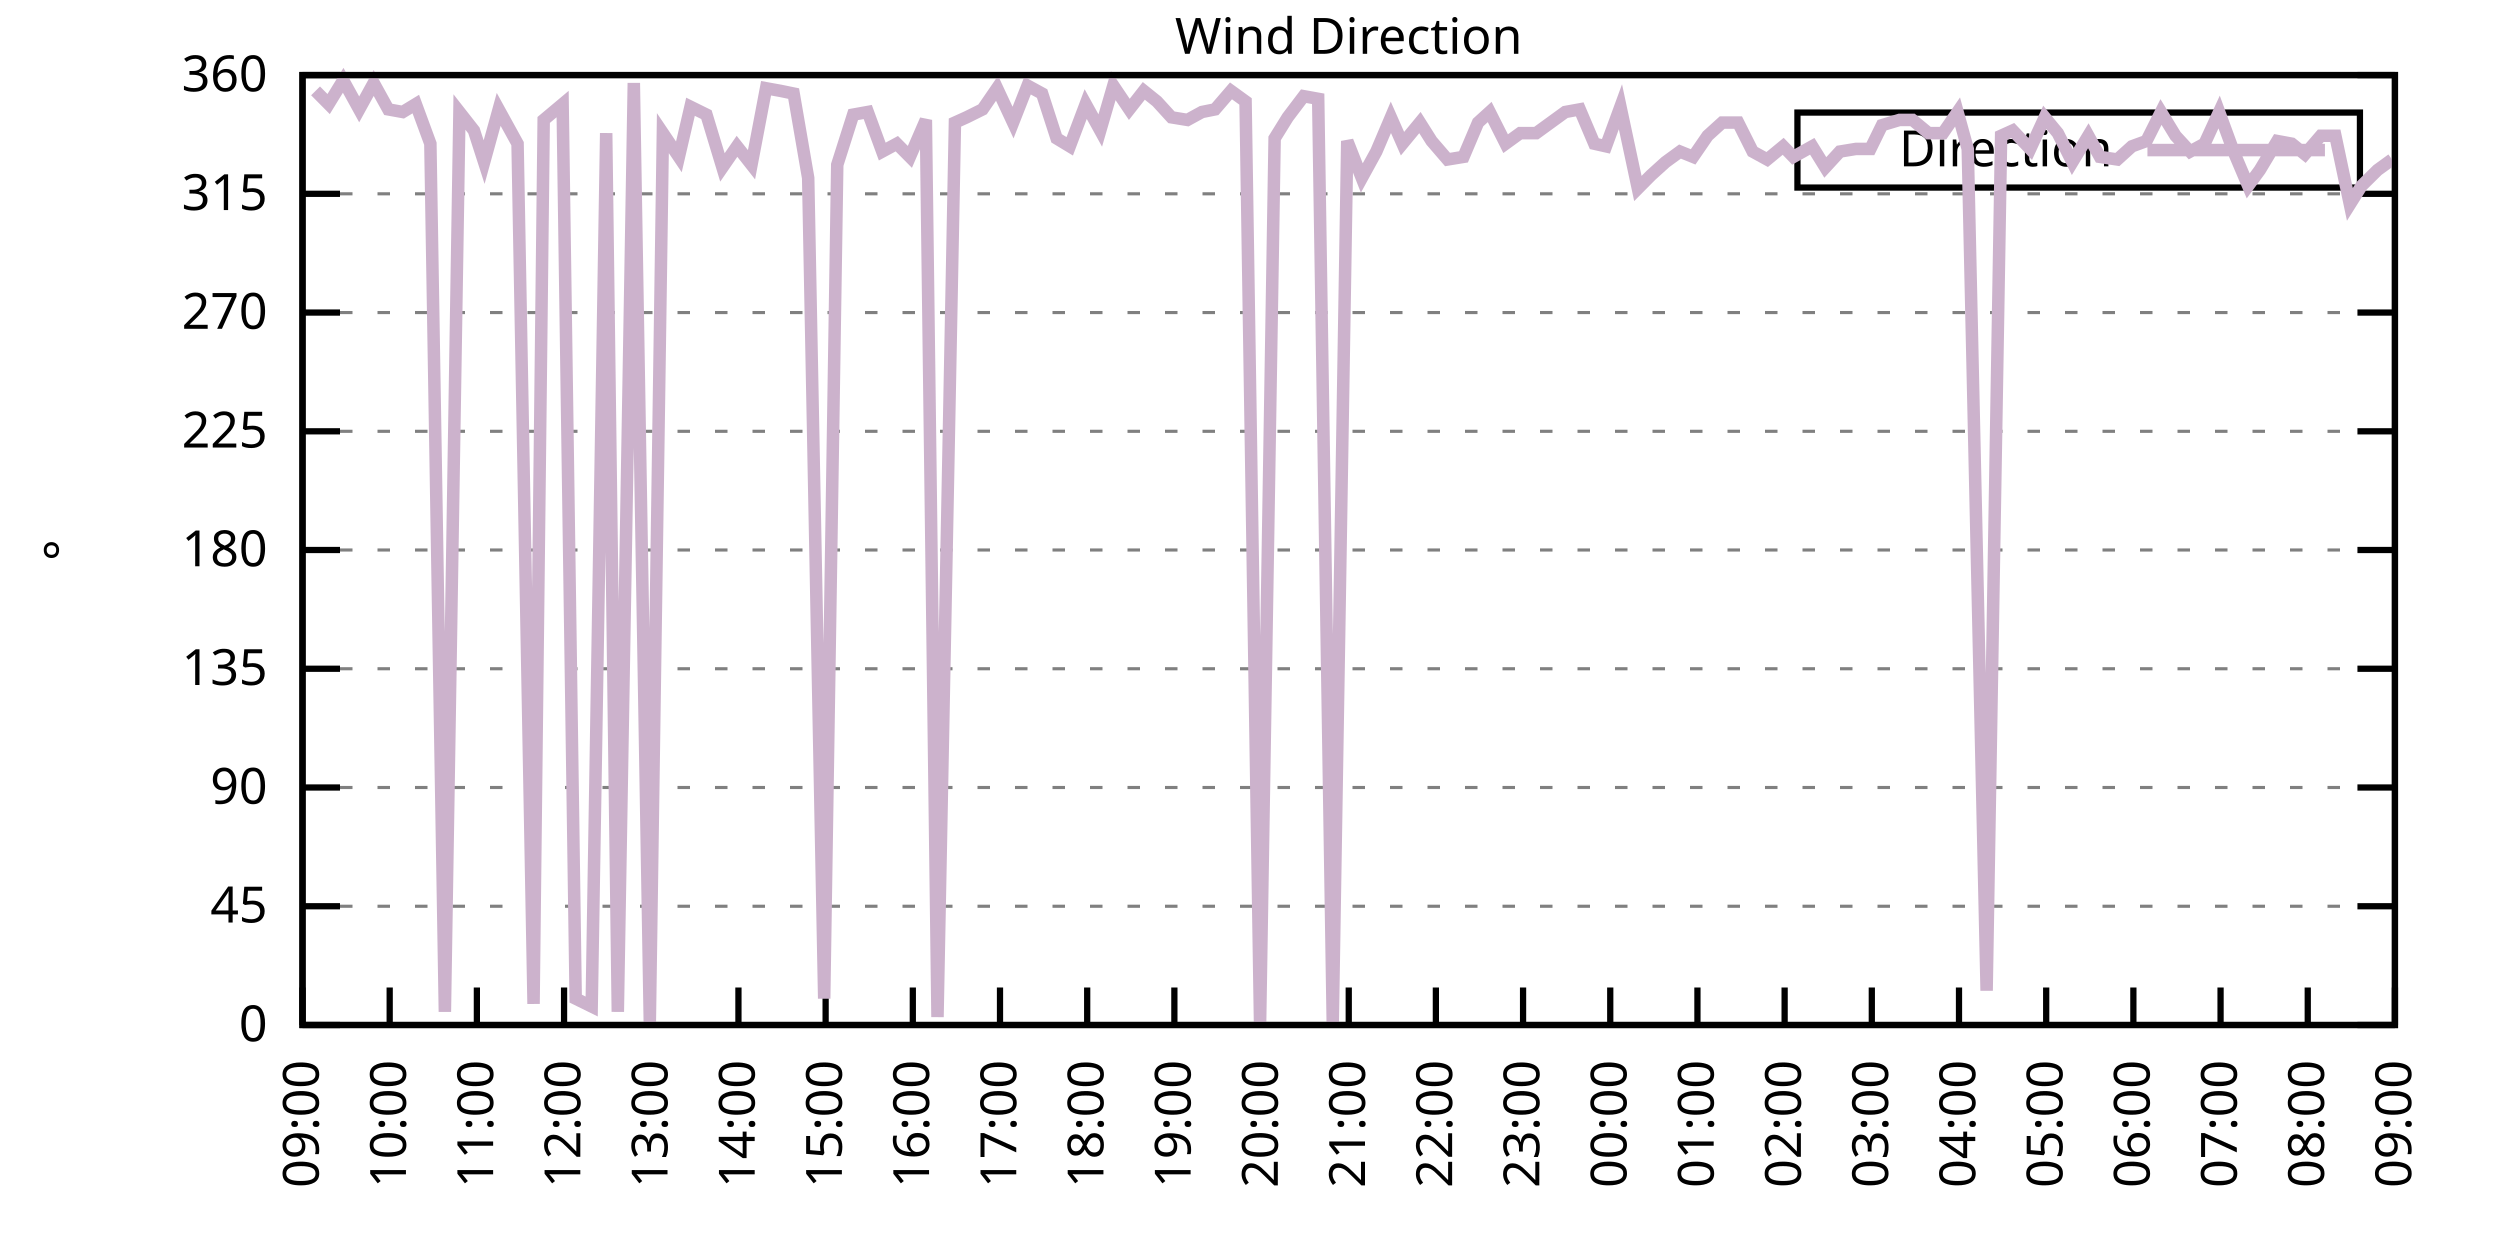
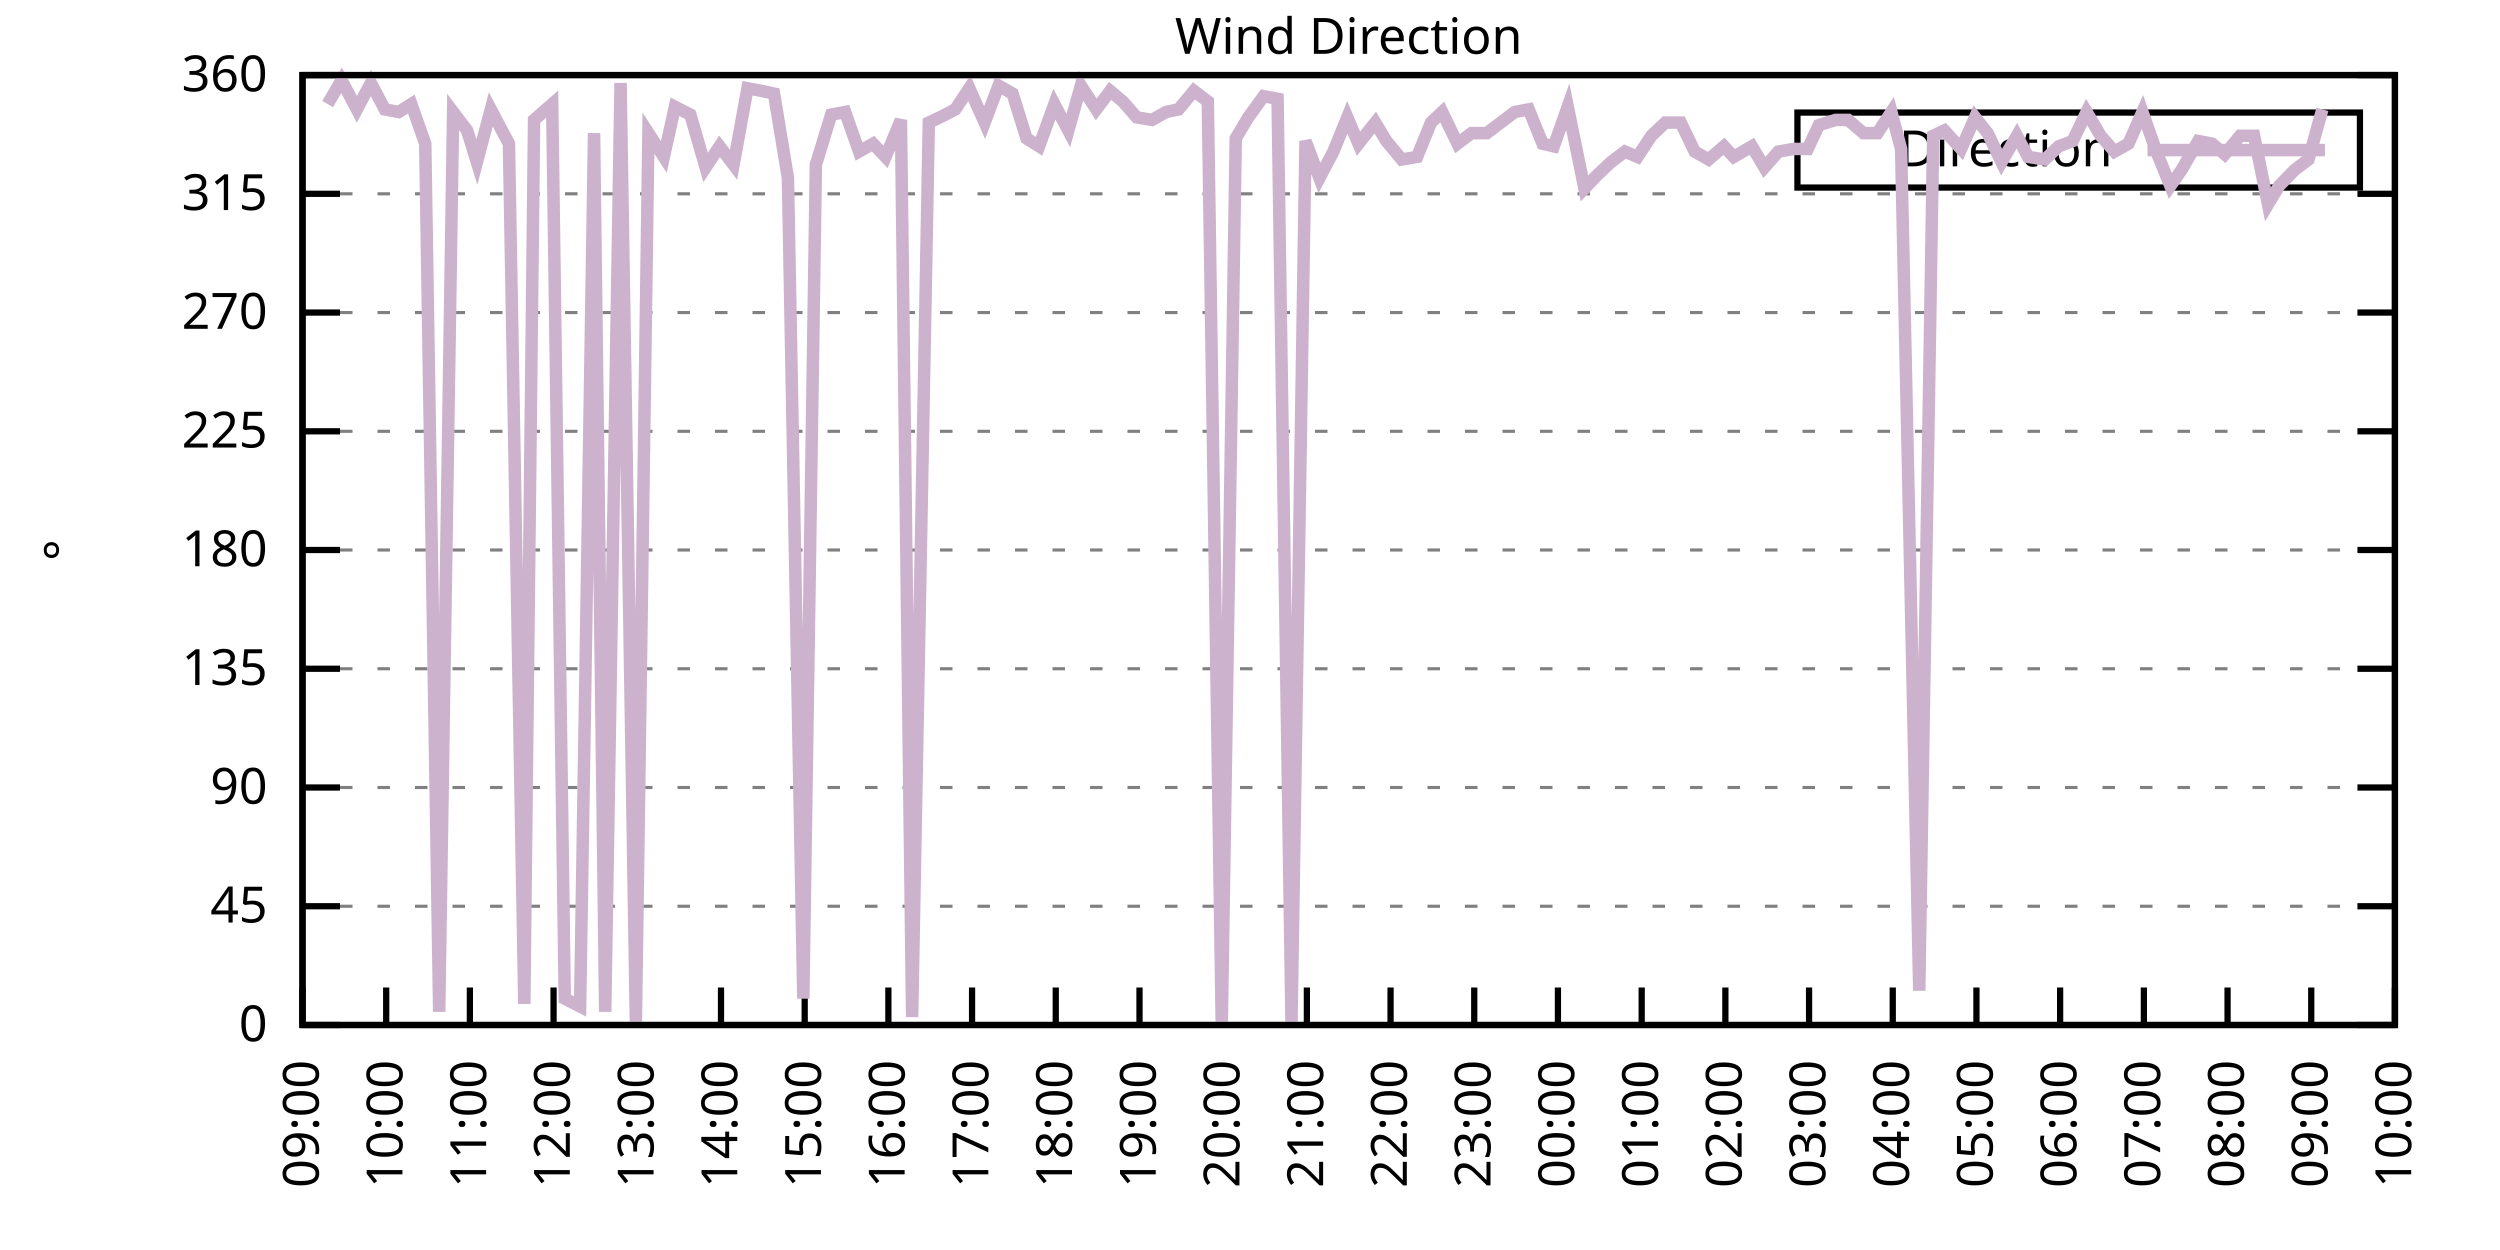
<svg xmlns="http://www.w3.org/2000/svg" xmlns:xlink="http://www.w3.org/1999/xlink" width="400" height="200" viewBox="0 0 400 200">
  <g id="gnuplot_canvas">
    <rect x="0" y="0" width="400" height="200" fill="none" />
    <defs>
      <circle id="gpDot" r="0.5" stroke-width="0.5" stroke="currentColor" />
      <path id="gpPt0" stroke-width="0.333" stroke="currentColor" d="M-1,0 h2 M0,-1 v2" />
      <path id="gpPt1" stroke-width="0.333" stroke="currentColor" d="M-1,-1 L1,1 M1,-1 L-1,1" />
      <path id="gpPt2" stroke-width="0.333" stroke="currentColor" d="M-1,0 L1,0 M0,-1 L0,1 M-1,-1 L1,1 M-1,1 L1,-1" />
      <rect id="gpPt3" stroke-width="0.333" stroke="currentColor" x="-1" y="-1" width="2" height="2" />
      <rect id="gpPt4" stroke-width="0.333" stroke="currentColor" fill="currentColor" x="-1" y="-1" width="2" height="2" />
      <circle id="gpPt5" stroke-width="0.333" stroke="currentColor" cx="0" cy="0" r="1" />
      <use xlink:href="#gpPt5" id="gpPt6" fill="currentColor" stroke="none" />
      <path id="gpPt7" stroke-width="0.333" stroke="currentColor" d="M0,-1.33 L-1.33,0.67 L1.33,0.67 z" />
      <use xlink:href="#gpPt7" id="gpPt8" fill="currentColor" stroke="none" />
      <use xlink:href="#gpPt7" id="gpPt9" stroke="currentColor" transform="rotate(180)" />
      <use xlink:href="#gpPt9" id="gpPt10" fill="currentColor" stroke="none" />
      <use xlink:href="#gpPt3" id="gpPt11" stroke="currentColor" transform="rotate(45)" />
      <use xlink:href="#gpPt11" id="gpPt12" fill="currentColor" stroke="none" />
      <path id="gpPt13" stroke-width="0.333" stroke="currentColor" d="M0,1.330 L1.265,0.411 L0.782,-1.067 L-0.782,-1.076 L-1.265,0.411 z" />
      <use xlink:href="#gpPt13" id="gpPt14" fill="currentColor" stroke="none" />
      <filter id="textbox" filterUnits="objectBoundingBox" x="0" y="0" height="1" width="1">
        <feFlood flood-color="white" flood-opacity="1" result="bgnd" />
        <feComposite in="SourceGraphic" in2="bgnd" operator="atop" />
      </filter>
      <filter id="greybox" filterUnits="objectBoundingBox" x="0" y="0" height="1" width="1">
        <feFlood flood-color="lightgrey" flood-opacity="1" result="grey" />
        <feComposite in="SourceGraphic" in2="grey" operator="atop" />
      </filter>
    </defs>
    <g fill="none" color="white" stroke="currentColor" stroke-width="1.00" stroke-linecap="butt" stroke-linejoin="miter">
</g>
    <g fill="none" color="black" stroke="currentColor" stroke-width="1.00" stroke-linecap="butt" stroke-linejoin="miter">
      <g stroke="none" shape-rendering="crispEdges">
        <polygon fill="rgb(255, 255, 255)" points="48.40,164.00 383.18,164.00 383.18,12.02 48.40,12.02 " />
      </g>
    </g>
    <g fill="none" color="black" stroke="currentColor" stroke-width="1.00" stroke-linecap="butt" stroke-linejoin="miter">
</g>
    <g fill="none" color="black" stroke="black" stroke-width="0.50" stroke-linecap="butt" stroke-linejoin="miter">
</g>
    <g fill="none" color="gray" stroke="currentColor" stroke-width="0.50" stroke-linecap="butt" stroke-linejoin="miter">
      <path stroke="gray" stroke-dasharray="2,4" class="gridline" d="M48.40,164.00 L383.19,164.00  " />
    </g>
    <g fill="none" color="gray" stroke="gray" stroke-width="1.00" stroke-linecap="butt" stroke-linejoin="miter">
</g>
    <g fill="none" color="black" stroke="currentColor" stroke-width="1.00" stroke-linecap="butt" stroke-linejoin="miter">
      <path stroke="black" d="M48.40,164.00 L54.40,164.00 M383.19,164.00 L377.19,164.00  " />
      <g transform="translate(42.80,166.60)" stroke="none" fill="black" font-family="Sans" font-size="8.00" text-anchor="end">
        <text>
          <tspan font-family="Sans"> 0</tspan>
        </text>
      </g>
    </g>
    <g fill="none" color="black" stroke="currentColor" stroke-width="1.00" stroke-linecap="butt" stroke-linejoin="miter">
</g>
    <g fill="none" color="black" stroke="black" stroke-width="0.50" stroke-linecap="butt" stroke-linejoin="miter">
</g>
    <g fill="none" color="gray" stroke="currentColor" stroke-width="0.50" stroke-linecap="butt" stroke-linejoin="miter">
      <path stroke="gray" stroke-dasharray="2,4" class="gridline" d="M48.40,145.00 L383.19,145.00  " />
    </g>
    <g fill="none" color="gray" stroke="gray" stroke-width="1.00" stroke-linecap="butt" stroke-linejoin="miter">
</g>
    <g fill="none" color="black" stroke="currentColor" stroke-width="1.00" stroke-linecap="butt" stroke-linejoin="miter">
      <path stroke="black" d="M48.40,145.00 L54.40,145.00 M383.19,145.00 L377.19,145.00  " />
      <g transform="translate(42.80,147.60)" stroke="none" fill="black" font-family="Sans" font-size="8.00" text-anchor="end">
        <text>
          <tspan font-family="Sans"> 45</tspan>
        </text>
      </g>
    </g>
    <g fill="none" color="black" stroke="currentColor" stroke-width="1.00" stroke-linecap="butt" stroke-linejoin="miter">
</g>
    <g fill="none" color="black" stroke="black" stroke-width="0.50" stroke-linecap="butt" stroke-linejoin="miter">
</g>
    <g fill="none" color="gray" stroke="currentColor" stroke-width="0.50" stroke-linecap="butt" stroke-linejoin="miter">
      <path stroke="gray" stroke-dasharray="2,4" class="gridline" d="M48.40,126.00 L383.19,126.00  " />
    </g>
    <g fill="none" color="gray" stroke="gray" stroke-width="1.00" stroke-linecap="butt" stroke-linejoin="miter">
</g>
    <g fill="none" color="black" stroke="currentColor" stroke-width="1.00" stroke-linecap="butt" stroke-linejoin="miter">
      <path stroke="black" d="M48.40,126.00 L54.40,126.00 M383.19,126.00 L377.19,126.00  " />
      <g transform="translate(42.80,128.60)" stroke="none" fill="black" font-family="Sans" font-size="8.00" text-anchor="end">
        <text>
          <tspan font-family="Sans"> 90</tspan>
        </text>
      </g>
    </g>
    <g fill="none" color="black" stroke="currentColor" stroke-width="1.00" stroke-linecap="butt" stroke-linejoin="miter">
</g>
    <g fill="none" color="black" stroke="black" stroke-width="0.50" stroke-linecap="butt" stroke-linejoin="miter">
</g>
    <g fill="none" color="gray" stroke="currentColor" stroke-width="0.50" stroke-linecap="butt" stroke-linejoin="miter">
      <path stroke="gray" stroke-dasharray="2,4" class="gridline" d="M48.40,107.00 L383.19,107.00  " />
    </g>
    <g fill="none" color="gray" stroke="gray" stroke-width="1.00" stroke-linecap="butt" stroke-linejoin="miter">
</g>
    <g fill="none" color="black" stroke="currentColor" stroke-width="1.00" stroke-linecap="butt" stroke-linejoin="miter">
      <path stroke="black" d="M48.40,107.00 L54.40,107.00 M383.19,107.00 L377.19,107.00  " />
      <g transform="translate(42.80,109.60)" stroke="none" fill="black" font-family="Sans" font-size="8.00" text-anchor="end">
        <text>
          <tspan font-family="Sans"> 135</tspan>
        </text>
      </g>
    </g>
    <g fill="none" color="black" stroke="currentColor" stroke-width="1.00" stroke-linecap="butt" stroke-linejoin="miter">
</g>
    <g fill="none" color="black" stroke="black" stroke-width="0.50" stroke-linecap="butt" stroke-linejoin="miter">
</g>
    <g fill="none" color="gray" stroke="currentColor" stroke-width="0.50" stroke-linecap="butt" stroke-linejoin="miter">
      <path stroke="gray" stroke-dasharray="2,4" class="gridline" d="M48.40,88.00 L383.19,88.00  " />
    </g>
    <g fill="none" color="gray" stroke="gray" stroke-width="1.00" stroke-linecap="butt" stroke-linejoin="miter">
</g>
    <g fill="none" color="black" stroke="currentColor" stroke-width="1.00" stroke-linecap="butt" stroke-linejoin="miter">
      <path stroke="black" d="M48.40,88.00 L54.40,88.00 M383.19,88.00 L377.19,88.00  " />
      <g transform="translate(42.80,90.60)" stroke="none" fill="black" font-family="Sans" font-size="8.00" text-anchor="end">
        <text>
          <tspan font-family="Sans"> 180</tspan>
        </text>
      </g>
    </g>
    <g fill="none" color="black" stroke="currentColor" stroke-width="1.00" stroke-linecap="butt" stroke-linejoin="miter">
</g>
    <g fill="none" color="black" stroke="black" stroke-width="0.50" stroke-linecap="butt" stroke-linejoin="miter">
</g>
    <g fill="none" color="gray" stroke="currentColor" stroke-width="0.50" stroke-linecap="butt" stroke-linejoin="miter">
      <path stroke="gray" stroke-dasharray="2,4" class="gridline" d="M48.40,69.01 L383.19,69.01  " />
    </g>
    <g fill="none" color="gray" stroke="gray" stroke-width="1.00" stroke-linecap="butt" stroke-linejoin="miter">
</g>
    <g fill="none" color="black" stroke="currentColor" stroke-width="1.00" stroke-linecap="butt" stroke-linejoin="miter">
      <path stroke="black" d="M48.40,69.01 L54.40,69.01 M383.19,69.01 L377.19,69.01  " />
      <g transform="translate(42.80,71.61)" stroke="none" fill="black" font-family="Sans" font-size="8.00" text-anchor="end">
        <text>
          <tspan font-family="Sans"> 225</tspan>
        </text>
      </g>
    </g>
    <g fill="none" color="black" stroke="currentColor" stroke-width="1.00" stroke-linecap="butt" stroke-linejoin="miter">
</g>
    <g fill="none" color="black" stroke="black" stroke-width="0.50" stroke-linecap="butt" stroke-linejoin="miter">
</g>
    <g fill="none" color="gray" stroke="currentColor" stroke-width="0.50" stroke-linecap="butt" stroke-linejoin="miter">
      <path stroke="gray" stroke-dasharray="2,4" class="gridline" d="M48.40,50.01 L383.19,50.01  " />
    </g>
    <g fill="none" color="gray" stroke="gray" stroke-width="1.00" stroke-linecap="butt" stroke-linejoin="miter">
</g>
    <g fill="none" color="black" stroke="currentColor" stroke-width="1.00" stroke-linecap="butt" stroke-linejoin="miter">
      <path stroke="black" d="M48.40,50.01 L54.40,50.01 M383.19,50.01 L377.19,50.01  " />
      <g transform="translate(42.80,52.61)" stroke="none" fill="black" font-family="Sans" font-size="8.00" text-anchor="end">
        <text>
          <tspan font-family="Sans"> 270</tspan>
        </text>
      </g>
    </g>
    <g fill="none" color="black" stroke="currentColor" stroke-width="1.00" stroke-linecap="butt" stroke-linejoin="miter">
</g>
    <g fill="none" color="black" stroke="black" stroke-width="0.50" stroke-linecap="butt" stroke-linejoin="miter">
</g>
    <g fill="none" color="gray" stroke="currentColor" stroke-width="0.50" stroke-linecap="butt" stroke-linejoin="miter">
      <path stroke="gray" stroke-dasharray="2,4" class="gridline" d="M48.40,31.01 L383.19,31.01  " />
    </g>
    <g fill="none" color="gray" stroke="gray" stroke-width="1.00" stroke-linecap="butt" stroke-linejoin="miter">
</g>
    <g fill="none" color="black" stroke="currentColor" stroke-width="1.00" stroke-linecap="butt" stroke-linejoin="miter">
      <path stroke="black" d="M48.40,31.01 L54.40,31.01 M383.19,31.01 L377.19,31.01  " />
      <g transform="translate(42.80,33.61)" stroke="none" fill="black" font-family="Sans" font-size="8.00" text-anchor="end">
        <text>
          <tspan font-family="Sans"> 315</tspan>
        </text>
      </g>
    </g>
    <g fill="none" color="black" stroke="currentColor" stroke-width="1.00" stroke-linecap="butt" stroke-linejoin="miter">
</g>
    <g fill="none" color="black" stroke="black" stroke-width="0.50" stroke-linecap="butt" stroke-linejoin="miter">
</g>
    <g fill="none" color="gray" stroke="currentColor" stroke-width="0.50" stroke-linecap="butt" stroke-linejoin="miter">
      <path stroke="gray" stroke-dasharray="2,4" class="gridline" d="M48.40,12.01 L383.19,12.01  " />
    </g>
    <g fill="none" color="gray" stroke="gray" stroke-width="1.00" stroke-linecap="butt" stroke-linejoin="miter">
</g>
    <g fill="none" color="black" stroke="currentColor" stroke-width="1.00" stroke-linecap="butt" stroke-linejoin="miter">
      <path stroke="black" d="M48.40,12.01 L54.40,12.01 M383.19,12.01 L377.19,12.01  " />
      <g transform="translate(42.80,14.61)" stroke="none" fill="black" font-family="Sans" font-size="8.00" text-anchor="end">
        <text>
          <tspan font-family="Sans"> 360</tspan>
        </text>
      </g>
    </g>
    <g fill="none" color="black" stroke="currentColor" stroke-width="1.00" stroke-linecap="butt" stroke-linejoin="miter">
      <path stroke="black" d="M48.40,164.00 L48.40,158.00  " />
      <g transform="translate(51.00,169.60) rotate(270.00)" stroke="none" fill="black" font-family="Sans" font-size="8.00" text-anchor="end">
        <text>
          <tspan font-family="Sans">09:00</tspan>
        </text>
      </g>
    </g>
    <g fill="none" color="black" stroke="currentColor" stroke-width="1.00" stroke-linecap="butt" stroke-linejoin="miter">
-       <path stroke="black" d="M62.35,164.00 L62.35,158.00  " />
-       <g transform="translate(64.95,169.60) rotate(270.00)" stroke="none" fill="black" font-family="Sans" font-size="8.00" text-anchor="end">
+       <path stroke="black" d="M61.79,164.00 L61.79,158.00  " />
+       <g transform="translate(64.39,169.60) rotate(270.00)" stroke="none" fill="black" font-family="Sans" font-size="8.00" text-anchor="end">
        <text>
          <tspan font-family="Sans">10:00</tspan>
        </text>
      </g>
    </g>
    <g fill="none" color="black" stroke="currentColor" stroke-width="1.00" stroke-linecap="butt" stroke-linejoin="miter">
-       <path stroke="black" d="M76.30,164.00 L76.30,158.00  " />
-       <g transform="translate(78.90,169.60) rotate(270.00)" stroke="none" fill="black" font-family="Sans" font-size="8.00" text-anchor="end">
+       <path stroke="black" d="M75.18,164.00 L75.18,158.00  " />
+       <g transform="translate(77.78,169.60) rotate(270.00)" stroke="none" fill="black" font-family="Sans" font-size="8.00" text-anchor="end">
        <text>
          <tspan font-family="Sans">11:00</tspan>
        </text>
      </g>
    </g>
    <g fill="none" color="black" stroke="currentColor" stroke-width="1.00" stroke-linecap="butt" stroke-linejoin="miter">
-       <path stroke="black" d="M90.25,164.00 L90.25,158.00  " />
-       <g transform="translate(92.85,169.60) rotate(270.00)" stroke="none" fill="black" font-family="Sans" font-size="8.00" text-anchor="end">
+       <path stroke="black" d="M88.57,164.00 L88.57,158.00  " />
+       <g transform="translate(91.17,169.60) rotate(270.00)" stroke="none" fill="black" font-family="Sans" font-size="8.00" text-anchor="end">
        <text>
          <tspan font-family="Sans">12:00</tspan>
        </text>
      </g>
    </g>
    <g fill="none" color="black" stroke="currentColor" stroke-width="1.00" stroke-linecap="butt" stroke-linejoin="miter">
-       <path stroke="black" d="M104.20,164.00 L104.20,158.00  " />
-       <g transform="translate(106.80,169.60) rotate(270.00)" stroke="none" fill="black" font-family="Sans" font-size="8.00" text-anchor="end">
+       <path stroke="black" d="M101.97,164.00 L101.97,158.00  " />
+       <g transform="translate(104.57,169.60) rotate(270.00)" stroke="none" fill="black" font-family="Sans" font-size="8.00" text-anchor="end">
        <text>
          <tspan font-family="Sans">13:00</tspan>
        </text>
      </g>
    </g>
    <g fill="none" color="black" stroke="currentColor" stroke-width="1.00" stroke-linecap="butt" stroke-linejoin="miter">
-       <path stroke="black" d="M118.15,164.00 L118.15,158.00  " />
-       <g transform="translate(120.75,169.60) rotate(270.00)" stroke="none" fill="black" font-family="Sans" font-size="8.00" text-anchor="end">
+       <path stroke="black" d="M115.36,164.00 L115.36,158.00  " />
+       <g transform="translate(117.96,169.60) rotate(270.00)" stroke="none" fill="black" font-family="Sans" font-size="8.00" text-anchor="end">
        <text>
          <tspan font-family="Sans">14:00</tspan>
        </text>
      </g>
    </g>
    <g fill="none" color="black" stroke="currentColor" stroke-width="1.00" stroke-linecap="butt" stroke-linejoin="miter">
-       <path stroke="black" d="M132.10,164.00 L132.10,158.00  " />
-       <g transform="translate(134.70,169.60) rotate(270.00)" stroke="none" fill="black" font-family="Sans" font-size="8.00" text-anchor="end">
+       <path stroke="black" d="M128.75,164.00 L128.75,158.00  " />
+       <g transform="translate(131.35,169.60) rotate(270.00)" stroke="none" fill="black" font-family="Sans" font-size="8.00" text-anchor="end">
        <text>
          <tspan font-family="Sans">15:00</tspan>
        </text>
      </g>
    </g>
    <g fill="none" color="black" stroke="currentColor" stroke-width="1.00" stroke-linecap="butt" stroke-linejoin="miter">
-       <path stroke="black" d="M146.05,164.00 L146.05,158.00  " />
-       <g transform="translate(148.65,169.60) rotate(270.00)" stroke="none" fill="black" font-family="Sans" font-size="8.00" text-anchor="end">
+       <path stroke="black" d="M142.14,164.00 L142.14,158.00  " />
+       <g transform="translate(144.74,169.60) rotate(270.00)" stroke="none" fill="black" font-family="Sans" font-size="8.00" text-anchor="end">
        <text>
          <tspan font-family="Sans">16:00</tspan>
        </text>
      </g>
    </g>
    <g fill="none" color="black" stroke="currentColor" stroke-width="1.00" stroke-linecap="butt" stroke-linejoin="miter">
-       <path stroke="black" d="M160.00,164.00 L160.00,158.00  " />
-       <g transform="translate(162.60,169.60) rotate(270.00)" stroke="none" fill="black" font-family="Sans" font-size="8.00" text-anchor="end">
+       <path stroke="black" d="M155.53,164.00 L155.53,158.00  " />
+       <g transform="translate(158.13,169.60) rotate(270.00)" stroke="none" fill="black" font-family="Sans" font-size="8.00" text-anchor="end">
        <text>
          <tspan font-family="Sans">17:00</tspan>
        </text>
      </g>
    </g>
    <g fill="none" color="black" stroke="currentColor" stroke-width="1.00" stroke-linecap="butt" stroke-linejoin="miter">
-       <path stroke="black" d="M173.95,164.00 L173.95,158.00  " />
-       <g transform="translate(176.55,169.60) rotate(270.00)" stroke="none" fill="black" font-family="Sans" font-size="8.00" text-anchor="end">
+       <path stroke="black" d="M168.92,164.00 L168.92,158.00  " />
+       <g transform="translate(171.52,169.60) rotate(270.00)" stroke="none" fill="black" font-family="Sans" font-size="8.00" text-anchor="end">
        <text>
          <tspan font-family="Sans">18:00</tspan>
        </text>
      </g>
    </g>
    <g fill="none" color="black" stroke="currentColor" stroke-width="1.00" stroke-linecap="butt" stroke-linejoin="miter">
-       <path stroke="black" d="M187.90,164.00 L187.90,158.00  " />
-       <g transform="translate(190.50,169.60) rotate(270.00)" stroke="none" fill="black" font-family="Sans" font-size="8.00" text-anchor="end">
+       <path stroke="black" d="M182.32,164.00 L182.32,158.00  " />
+       <g transform="translate(184.92,169.60) rotate(270.00)" stroke="none" fill="black" font-family="Sans" font-size="8.00" text-anchor="end">
        <text>
          <tspan font-family="Sans">19:00</tspan>
        </text>
      </g>
    </g>
    <g fill="none" color="black" stroke="currentColor" stroke-width="1.00" stroke-linecap="butt" stroke-linejoin="miter">
-       <path stroke="black" d="M201.85,164.00 L201.85,158.00  " />
-       <g transform="translate(204.45,169.60) rotate(270.00)" stroke="none" fill="black" font-family="Sans" font-size="8.00" text-anchor="end">
+       <path stroke="black" d="M195.71,164.00 L195.71,158.00  " />
+       <g transform="translate(198.31,169.60) rotate(270.00)" stroke="none" fill="black" font-family="Sans" font-size="8.00" text-anchor="end">
        <text>
          <tspan font-family="Sans">20:00</tspan>
        </text>
      </g>
    </g>
    <g fill="none" color="black" stroke="currentColor" stroke-width="1.00" stroke-linecap="butt" stroke-linejoin="miter">
-       <path stroke="black" d="M215.80,164.00 L215.80,158.00  " />
-       <g transform="translate(218.40,169.60) rotate(270.00)" stroke="none" fill="black" font-family="Sans" font-size="8.00" text-anchor="end">
+       <path stroke="black" d="M209.10,164.00 L209.10,158.00  " />
+       <g transform="translate(211.70,169.60) rotate(270.00)" stroke="none" fill="black" font-family="Sans" font-size="8.00" text-anchor="end">
        <text>
          <tspan font-family="Sans">21:00</tspan>
        </text>
      </g>
    </g>
    <g fill="none" color="black" stroke="currentColor" stroke-width="1.00" stroke-linecap="butt" stroke-linejoin="miter">
-       <path stroke="black" d="M229.74,164.00 L229.74,158.00  " />
-       <g transform="translate(232.34,169.60) rotate(270.00)" stroke="none" fill="black" font-family="Sans" font-size="8.00" text-anchor="end">
+       <path stroke="black" d="M222.49,164.00 L222.49,158.00  " />
+       <g transform="translate(225.09,169.60) rotate(270.00)" stroke="none" fill="black" font-family="Sans" font-size="8.00" text-anchor="end">
        <text>
          <tspan font-family="Sans">22:00</tspan>
        </text>
      </g>
    </g>
    <g fill="none" color="black" stroke="currentColor" stroke-width="1.00" stroke-linecap="butt" stroke-linejoin="miter">
-       <path stroke="black" d="M243.69,164.00 L243.69,158.00  " />
-       <g transform="translate(246.29,169.60) rotate(270.00)" stroke="none" fill="black" font-family="Sans" font-size="8.00" text-anchor="end">
+       <path stroke="black" d="M235.88,164.00 L235.88,158.00  " />
+       <g transform="translate(238.48,169.60) rotate(270.00)" stroke="none" fill="black" font-family="Sans" font-size="8.00" text-anchor="end">
        <text>
          <tspan font-family="Sans">23:00</tspan>
        </text>
      </g>
    </g>
    <g fill="none" color="black" stroke="currentColor" stroke-width="1.00" stroke-linecap="butt" stroke-linejoin="miter">
-       <path stroke="black" d="M257.64,164.00 L257.64,158.00  " />
-       <g transform="translate(260.24,169.60) rotate(270.00)" stroke="none" fill="black" font-family="Sans" font-size="8.00" text-anchor="end">
+       <path stroke="black" d="M249.27,164.00 L249.27,158.00  " />
+       <g transform="translate(251.87,169.60) rotate(270.00)" stroke="none" fill="black" font-family="Sans" font-size="8.00" text-anchor="end">
        <text>
          <tspan font-family="Sans">00:00</tspan>
        </text>
      </g>
    </g>
    <g fill="none" color="black" stroke="currentColor" stroke-width="1.00" stroke-linecap="butt" stroke-linejoin="miter">
-       <path stroke="black" d="M271.59,164.00 L271.59,158.00  " />
-       <g transform="translate(274.19,169.60) rotate(270.00)" stroke="none" fill="black" font-family="Sans" font-size="8.00" text-anchor="end">
+       <path stroke="black" d="M262.67,164.00 L262.67,158.00  " />
+       <g transform="translate(265.27,169.60) rotate(270.00)" stroke="none" fill="black" font-family="Sans" font-size="8.00" text-anchor="end">
        <text>
          <tspan font-family="Sans">01:00</tspan>
        </text>
      </g>
    </g>
    <g fill="none" color="black" stroke="currentColor" stroke-width="1.00" stroke-linecap="butt" stroke-linejoin="miter">
-       <path stroke="black" d="M285.54,164.00 L285.54,158.00  " />
-       <g transform="translate(288.14,169.60) rotate(270.00)" stroke="none" fill="black" font-family="Sans" font-size="8.00" text-anchor="end">
+       <path stroke="black" d="M276.06,164.00 L276.06,158.00  " />
+       <g transform="translate(278.66,169.60) rotate(270.00)" stroke="none" fill="black" font-family="Sans" font-size="8.00" text-anchor="end">
        <text>
          <tspan font-family="Sans">02:00</tspan>
        </text>
      </g>
    </g>
    <g fill="none" color="black" stroke="currentColor" stroke-width="1.00" stroke-linecap="butt" stroke-linejoin="miter">
-       <path stroke="black" d="M299.49,164.00 L299.49,158.00  " />
-       <g transform="translate(302.09,169.60) rotate(270.00)" stroke="none" fill="black" font-family="Sans" font-size="8.00" text-anchor="end">
+       <path stroke="black" d="M289.45,164.00 L289.45,158.00  " />
+       <g transform="translate(292.05,169.60) rotate(270.00)" stroke="none" fill="black" font-family="Sans" font-size="8.00" text-anchor="end">
        <text>
          <tspan font-family="Sans">03:00</tspan>
        </text>
      </g>
    </g>
    <g fill="none" color="black" stroke="currentColor" stroke-width="1.00" stroke-linecap="butt" stroke-linejoin="miter">
-       <path stroke="black" d="M313.44,164.00 L313.44,158.00  " />
-       <g transform="translate(316.04,169.60) rotate(270.00)" stroke="none" fill="black" font-family="Sans" font-size="8.00" text-anchor="end">
+       <path stroke="black" d="M302.84,164.00 L302.84,158.00  " />
+       <g transform="translate(305.44,169.60) rotate(270.00)" stroke="none" fill="black" font-family="Sans" font-size="8.00" text-anchor="end">
        <text>
          <tspan font-family="Sans">04:00</tspan>
        </text>
      </g>
    </g>
    <g fill="none" color="black" stroke="currentColor" stroke-width="1.00" stroke-linecap="butt" stroke-linejoin="miter">
-       <path stroke="black" d="M327.39,164.00 L327.39,158.00  " />
-       <g transform="translate(329.99,169.60) rotate(270.00)" stroke="none" fill="black" font-family="Sans" font-size="8.00" text-anchor="end">
+       <path stroke="black" d="M316.23,164.00 L316.23,158.00  " />
+       <g transform="translate(318.83,169.60) rotate(270.00)" stroke="none" fill="black" font-family="Sans" font-size="8.00" text-anchor="end">
        <text>
          <tspan font-family="Sans">05:00</tspan>
        </text>
      </g>
    </g>
    <g fill="none" color="black" stroke="currentColor" stroke-width="1.00" stroke-linecap="butt" stroke-linejoin="miter">
-       <path stroke="black" d="M341.34,164.00 L341.34,158.00  " />
-       <g transform="translate(343.94,169.60) rotate(270.00)" stroke="none" fill="black" font-family="Sans" font-size="8.00" text-anchor="end">
+       <path stroke="black" d="M329.62,164.00 L329.62,158.00  " />
+       <g transform="translate(332.22,169.60) rotate(270.00)" stroke="none" fill="black" font-family="Sans" font-size="8.00" text-anchor="end">
        <text>
          <tspan font-family="Sans">06:00</tspan>
        </text>
      </g>
    </g>
    <g fill="none" color="black" stroke="currentColor" stroke-width="1.00" stroke-linecap="butt" stroke-linejoin="miter">
-       <path stroke="black" d="M355.29,164.00 L355.29,158.00  " />
-       <g transform="translate(357.89,169.60) rotate(270.00)" stroke="none" fill="black" font-family="Sans" font-size="8.00" text-anchor="end">
+       <path stroke="black" d="M343.02,164.00 L343.02,158.00  " />
+       <g transform="translate(345.62,169.60) rotate(270.00)" stroke="none" fill="black" font-family="Sans" font-size="8.00" text-anchor="end">
        <text>
          <tspan font-family="Sans">07:00</tspan>
        </text>
      </g>
    </g>
    <g fill="none" color="black" stroke="currentColor" stroke-width="1.00" stroke-linecap="butt" stroke-linejoin="miter">
-       <path stroke="black" d="M369.24,164.00 L369.24,158.00  " />
-       <g transform="translate(371.84,169.60) rotate(270.00)" stroke="none" fill="black" font-family="Sans" font-size="8.00" text-anchor="end">
+       <path stroke="black" d="M356.41,164.00 L356.41,158.00  " />
+       <g transform="translate(359.01,169.60) rotate(270.00)" stroke="none" fill="black" font-family="Sans" font-size="8.00" text-anchor="end">
        <text>
          <tspan font-family="Sans">08:00</tspan>
+         </text>
+       </g>
+     </g>
+     <g fill="none" color="black" stroke="currentColor" stroke-width="1.00" stroke-linecap="butt" stroke-linejoin="miter">
+       <path stroke="black" d="M369.80,164.00 L369.80,158.00  " />
+       <g transform="translate(372.40,169.60) rotate(270.00)" stroke="none" fill="black" font-family="Sans" font-size="8.00" text-anchor="end">
+         <text>
+           <tspan font-family="Sans">09:00</tspan>
        </text>
      </g>
    </g>
    <g fill="none" color="black" stroke="currentColor" stroke-width="1.00" stroke-linecap="butt" stroke-linejoin="miter">
      <path stroke="black" d="M383.19,164.00 L383.19,158.00  " />
      <g transform="translate(385.79,169.60) rotate(270.00)" stroke="none" fill="black" font-family="Sans" font-size="8.00" text-anchor="end">
        <text>
-           <tspan font-family="Sans">09:00</tspan>
+           <tspan font-family="Sans">10:00</tspan>
        </text>
      </g>
    </g>
    <g fill="none" color="black" stroke="currentColor" stroke-width="1.00" stroke-linecap="butt" stroke-linejoin="miter">
</g>
    <g fill="none" color="black" stroke="currentColor" stroke-width="1.00" stroke-linecap="butt" stroke-linejoin="miter">
      <path stroke="black" d="M48.40,12.01 L48.40,164.00 L383.19,164.00 L383.19,12.01 L48.40,12.01 Z  " />
    </g>
    <g fill="none" color="black" stroke="currentColor" stroke-width="1.00" stroke-linecap="butt" stroke-linejoin="miter">
</g>
    <g fill="none" color="black" stroke="currentColor" stroke-width="1.00" stroke-linecap="butt" stroke-linejoin="miter">
      <path stroke="black" d="M287.59,30.01 L287.59,18.01 L377.59,18.01 L377.59,30.01 L287.59,30.01 Z  " />
    </g>
    <g id="Wind_direction_plot_1">
      <g fill="none" color="white" stroke="black" stroke-width="2.00" stroke-linecap="butt" stroke-linejoin="miter">
</g>
      <g fill="none" color="black" stroke="currentColor" stroke-width="2.00" stroke-linecap="butt" stroke-linejoin="miter">
        <g transform="translate(337.99,26.61)" stroke="none" fill="black" font-family="Sans" font-size="8.00" text-anchor="end">
          <text>
            <tspan font-family="Sans">Direction</tspan>
          </text>
        </g>
      </g>
      <g fill="none" color="black" stroke="currentColor" stroke-width="2.00" stroke-linecap="butt" stroke-linejoin="miter">
-         <path stroke="rgb(204, 178, 204)" d="M343.59,24.01 L371.99,24.01 M50.49,14.54 L52.58,16.65 L54.91,12.85 L57.47,17.50 L59.79,13.28 L62.12,17.50   L64.44,17.92 L66.53,16.65 L68.86,22.99 L71.18,161.89 L73.51,17.92 L75.83,20.88 L77.46,25.94 L79.79,17.50   L82.81,22.99 L85.37,160.62 L86.99,19.19 L90.02,16.65 L92.11,159.78 L94.67,161.04 L96.99,21.30 L98.85,161.89   L101.41,13.28 L103.97,163.58 L106.06,21.30 L108.62,25.10 L110.48,17.08 L113.03,18.34 L115.59,26.79 L117.92,23.41   L120.24,26.36 L122.57,14.12 L124.89,14.54 L126.98,14.97 L129.31,28.48 L131.87,159.78 L133.96,26.36 L136.51,18.34   L138.84,17.92 L141.16,24.25 L143.49,22.99 L145.58,25.10 L148.14,19.19 L150.00,162.73 L152.79,19.61 L154.65,18.77   L157.21,17.50 L159.53,14.12 L162.09,19.61 L164.41,13.70 L166.74,14.97 L169.06,22.14 L171.16,23.41 L173.71,16.65   L176.04,20.88 L178.13,13.70 L180.69,17.50 L183.01,14.54 L185.11,16.23 L187.43,18.77 L189.99,19.19 L192.31,17.92   L194.41,17.50 L196.96,14.54 L199.29,16.23 L201.61,164.00 L203.94,22.14 L206.03,18.77 L208.59,15.39 L210.91,15.81   L213.24,163.58 L215.56,22.56 L217.89,28.48 L220.21,24.25 L222.54,18.77 L224.40,22.99 L227.19,19.61 L229.05,22.56   L231.60,25.52 L234.16,25.10 L236.49,19.61 L238.35,17.92 L240.90,22.99 L243.23,21.30 L245.79,21.30 L250.44,17.92   L252.76,17.50 L255.09,22.99 L256.95,23.41 L259.27,17.08 L262.06,30.16 L264.15,28.05 L266.48,25.94 L268.80,24.25   L270.90,25.10 L273.22,21.72 L275.55,19.61 L278.10,19.61 L280.43,24.25 L282.75,25.52 L285.31,23.41 L286.94,25.10   L289.96,23.41 L292.05,26.79 L294.38,24.25 L296.94,23.83 L299.26,23.83 L301.12,20.03 L303.91,19.19 L306.00,19.19   L308.56,21.30 L310.88,21.30 L313.21,17.92 L314.84,23.83 L317.86,158.51 L320.18,21.72 L322.04,20.88 L324.83,23.83   L327.16,18.77 L329.25,21.30 L331.58,25.94 L334.13,21.72 L335.99,25.10 L338.78,25.52 L341.11,23.41 L343.43,22.56   L345.76,17.92 L348.08,21.72 L350.41,24.25 L352.73,22.99 L355.06,17.92 L357.38,24.25 L359.71,29.74 L361.57,27.21   L364.36,22.56 L366.68,22.99 L368.78,24.68 L371.33,21.72 L373.66,21.72 L375.98,32.70 L377.84,29.74 L380.40,27.21   L382.73,25.52  " />
+         <path stroke="rgb(204, 178, 204)" d="M343.59,24.01 L371.99,24.01 M52.42,16.65 L54.65,12.85 L57.10,17.50 L59.34,13.28 L61.57,17.50 L63.80,17.92   L65.81,16.65 L68.04,22.99 L70.27,161.89 L72.50,17.92 L74.74,20.88 L76.30,25.94 L78.53,17.50 L81.43,22.99   L83.89,160.62 L85.45,19.19 L88.35,16.65 L90.36,159.78 L92.82,161.04 L95.05,21.30 L96.83,161.89 L99.29,13.28   L101.74,163.58 L103.75,21.30 L106.21,25.10 L107.99,17.08 L110.45,18.34 L112.90,26.79 L115.13,23.41 L117.37,26.36   L119.60,14.12 L121.83,14.54 L123.84,14.97 L126.07,28.48 L128.53,159.78 L130.54,26.36 L132.99,18.34 L135.22,17.92   L137.45,24.25 L139.69,22.99 L141.69,25.10 L144.15,19.19 L145.94,162.73 L148.61,19.61 L150.40,18.77 L152.85,17.50   L155.09,14.12 L157.54,19.61 L159.77,13.70 L162.01,14.97 L164.24,22.14 L166.25,23.41 L168.70,16.65 L170.93,20.88   L172.94,13.70 L175.40,17.50 L177.63,14.54 L179.64,16.23 L181.87,18.77 L184.32,19.19 L186.56,17.92 L188.57,17.50   L191.02,14.54 L193.25,16.23 L195.48,164.00 L197.72,22.14 L199.73,18.77 L202.18,15.39 L204.41,15.81 L206.64,163.58   L208.88,22.56 L211.11,28.48 L213.34,24.25 L215.57,18.77 L217.36,22.99 L220.04,19.61 L221.82,22.56 L224.28,25.52   L226.73,25.10 L228.96,19.61 L230.75,17.92 L233.20,22.99 L235.44,21.30 L237.89,21.30 L242.36,17.92 L244.59,17.50   L246.82,22.99 L248.60,23.41 L250.84,17.08 L253.51,30.16 L255.52,28.05 L257.76,25.94 L259.99,24.25 L262.00,25.10   L264.23,21.72 L266.46,19.61 L268.92,19.61 L271.15,24.25 L273.38,25.52 L275.83,23.41 L277.40,25.10 L280.30,23.41   L282.31,26.79 L284.54,24.25 L286.99,23.83 L289.23,23.83 L291.01,20.03 L293.69,19.19 L295.70,19.19 L298.15,21.30   L300.39,21.30 L302.62,17.92 L304.18,23.83 L307.08,158.51 L309.31,21.72 L311.10,20.88 L313.78,23.83 L316.01,18.77   L318.02,21.30 L320.25,25.94 L322.70,21.72 L324.49,25.10 L327.17,25.52 L329.40,23.41 L331.63,22.56 L333.86,17.92   L336.10,21.72 L338.33,24.25 L340.56,22.99 L342.79,17.92 L345.02,24.25 L347.26,29.74 L349.04,27.21 L351.72,22.56   L353.95,22.99 L355.96,24.68 L358.42,21.72 L360.65,21.72 L362.88,32.70 L364.66,29.74 L367.12,27.21 L369.35,25.52   L371.58,17.50  " />
      </g>
    </g>
    <g fill="none" color="black" stroke="currentColor" stroke-width="2.00" stroke-linecap="butt" stroke-linejoin="miter">
</g>
    <g fill="none" color="black" stroke="black" stroke-width="1.00" stroke-linecap="butt" stroke-linejoin="miter">
</g>
    <g fill="none" color="black" stroke="currentColor" stroke-width="1.00" stroke-linecap="butt" stroke-linejoin="miter">
      <path stroke="black" d="M48.40,12.01 L48.40,164.00 L383.19,164.00 L383.19,12.01 L48.40,12.01 Z  " />
      <g transform="translate(12.80,88.01) rotate(270.00)" stroke="none" fill="black" font-family="Sans" font-size="8.00" text-anchor="middle">
        <text>
          <tspan font-family="Sans">°</tspan>
        </text>
      </g>
    </g>
    <g fill="none" color="black" stroke="currentColor" stroke-width="1.00" stroke-linecap="butt" stroke-linejoin="miter">
</g>
    <g fill="none" color="black" stroke="currentColor" stroke-width="1.00" stroke-linecap="butt" stroke-linejoin="miter">
      <g transform="translate(215.79,8.61)" stroke="none" fill="black" font-family="Sans" font-size="8.00" text-anchor="middle">
        <text>
          <tspan font-family="Sans">Wind Direction</tspan>
        </text>
      </g>
    </g>
    <g fill="none" color="black" stroke="currentColor" stroke-width="1.00" stroke-linecap="butt" stroke-linejoin="miter">
</g>
  </g>
</svg>
